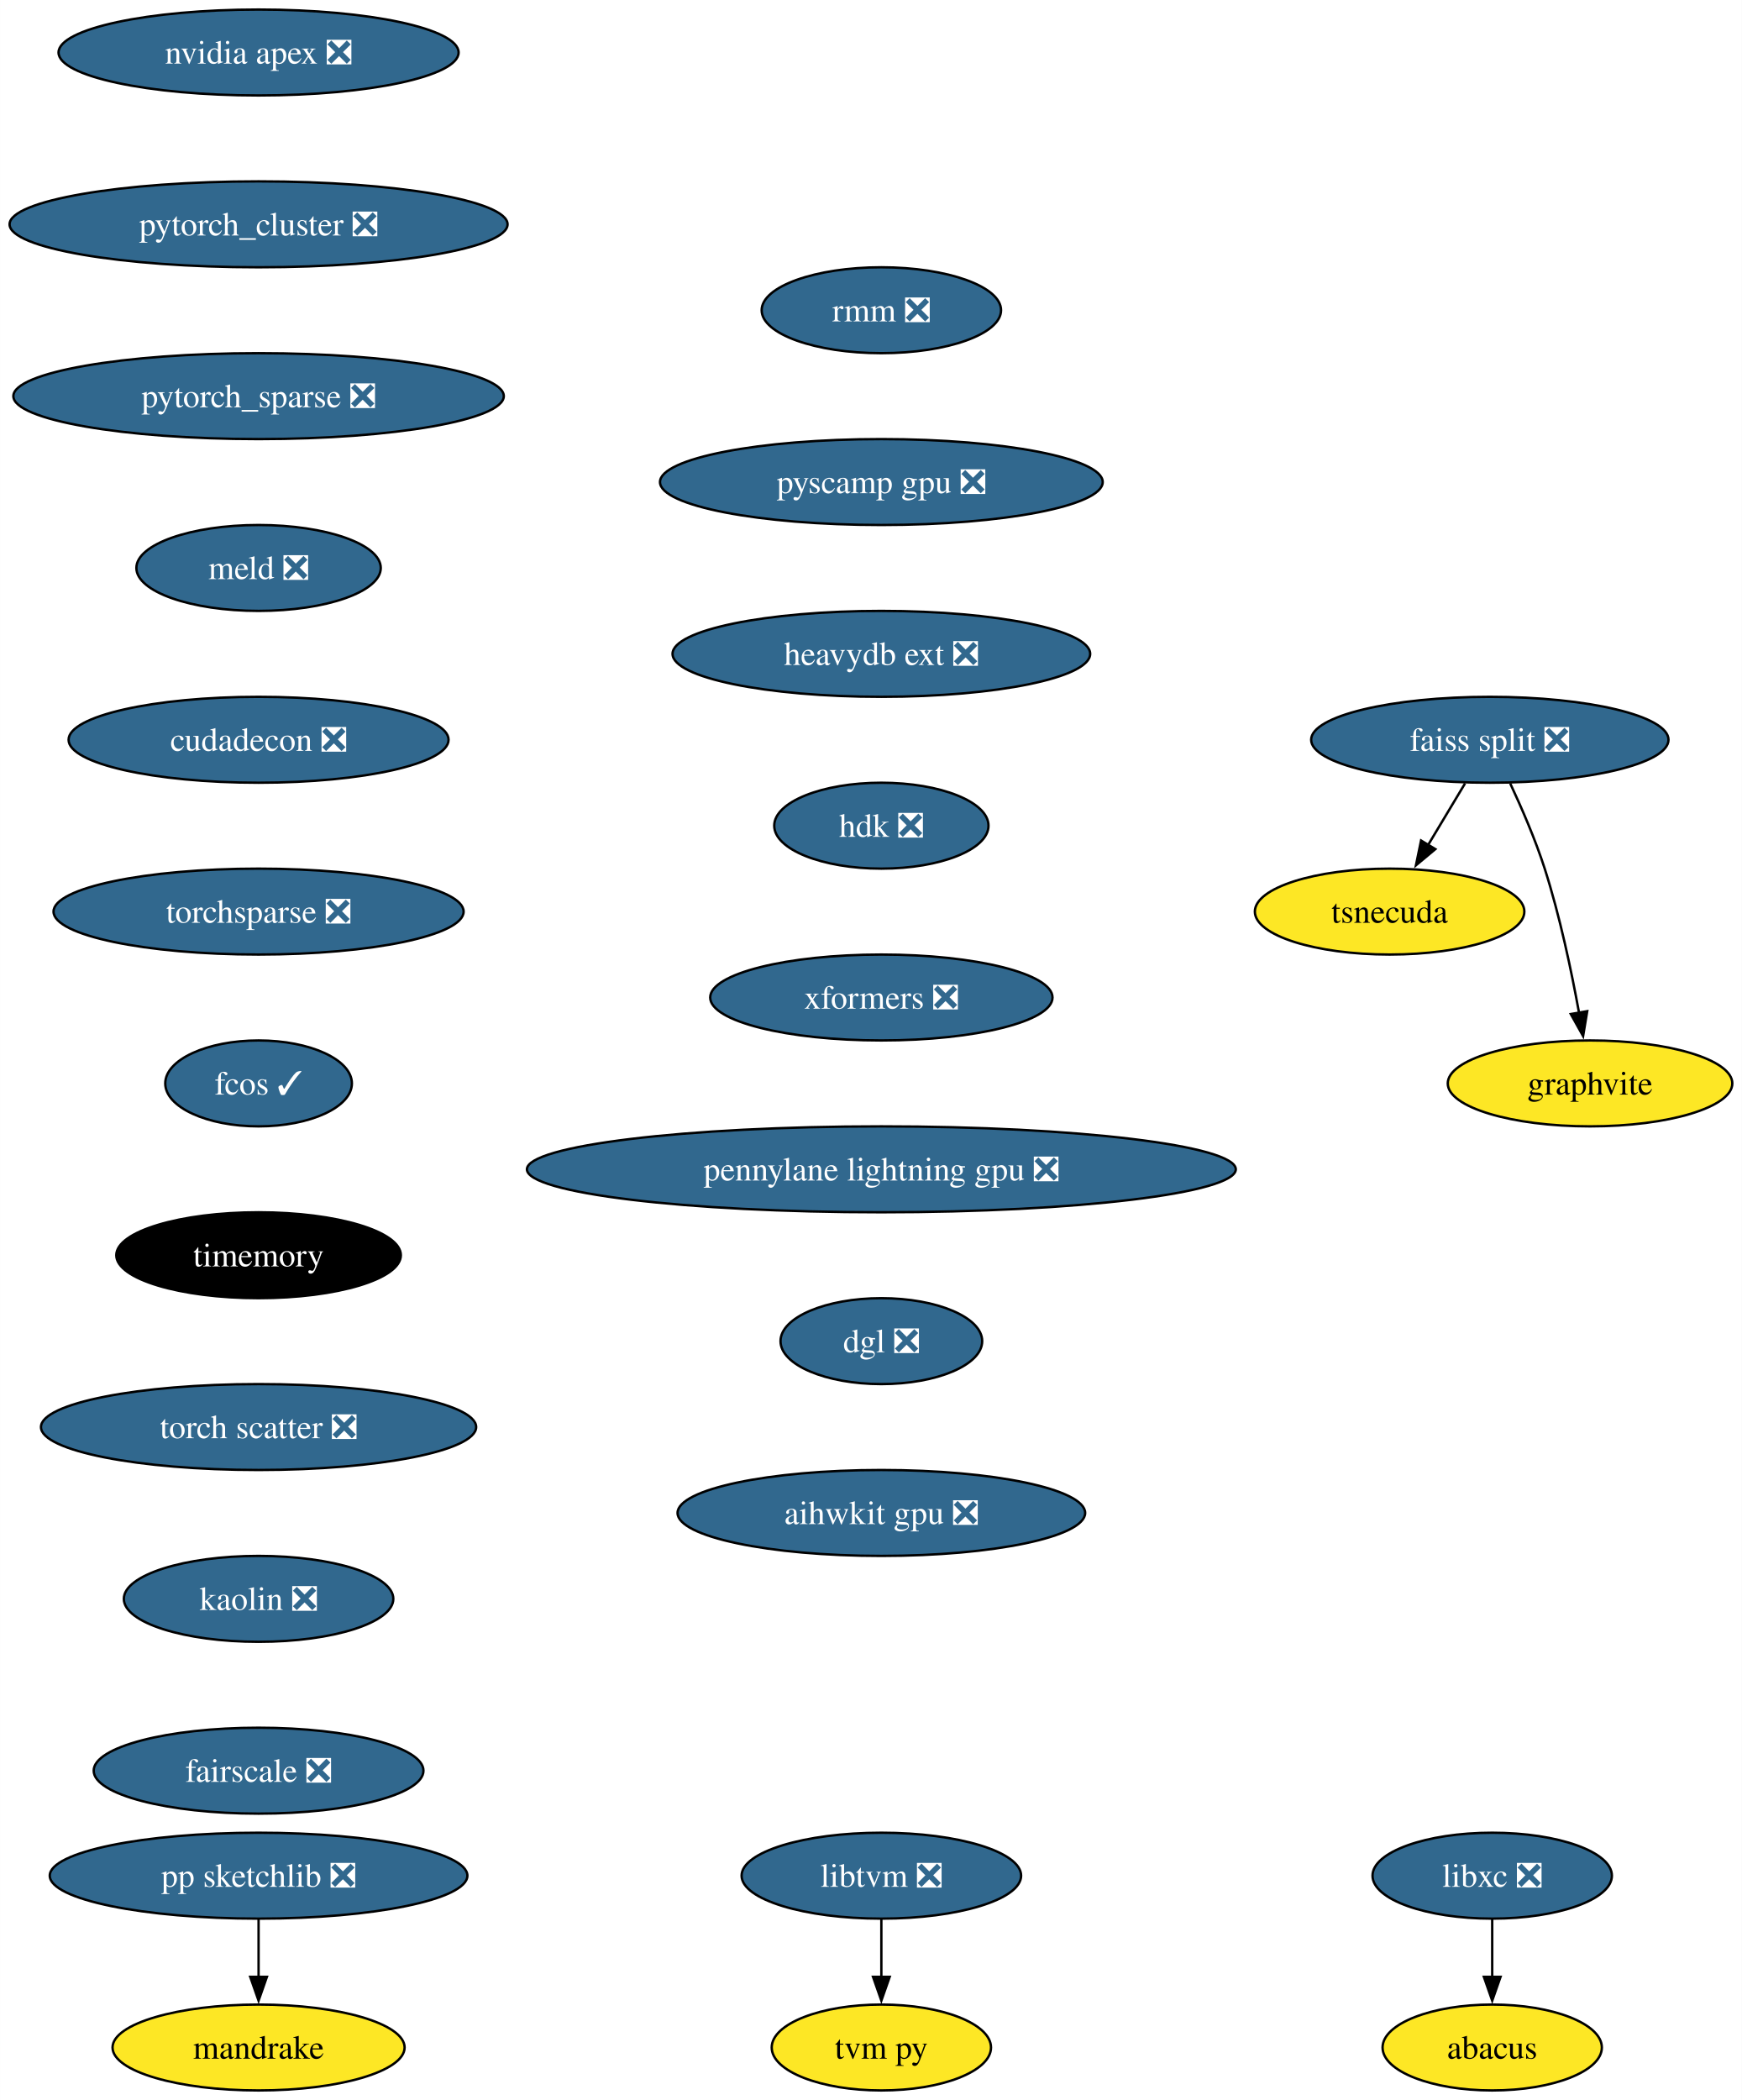
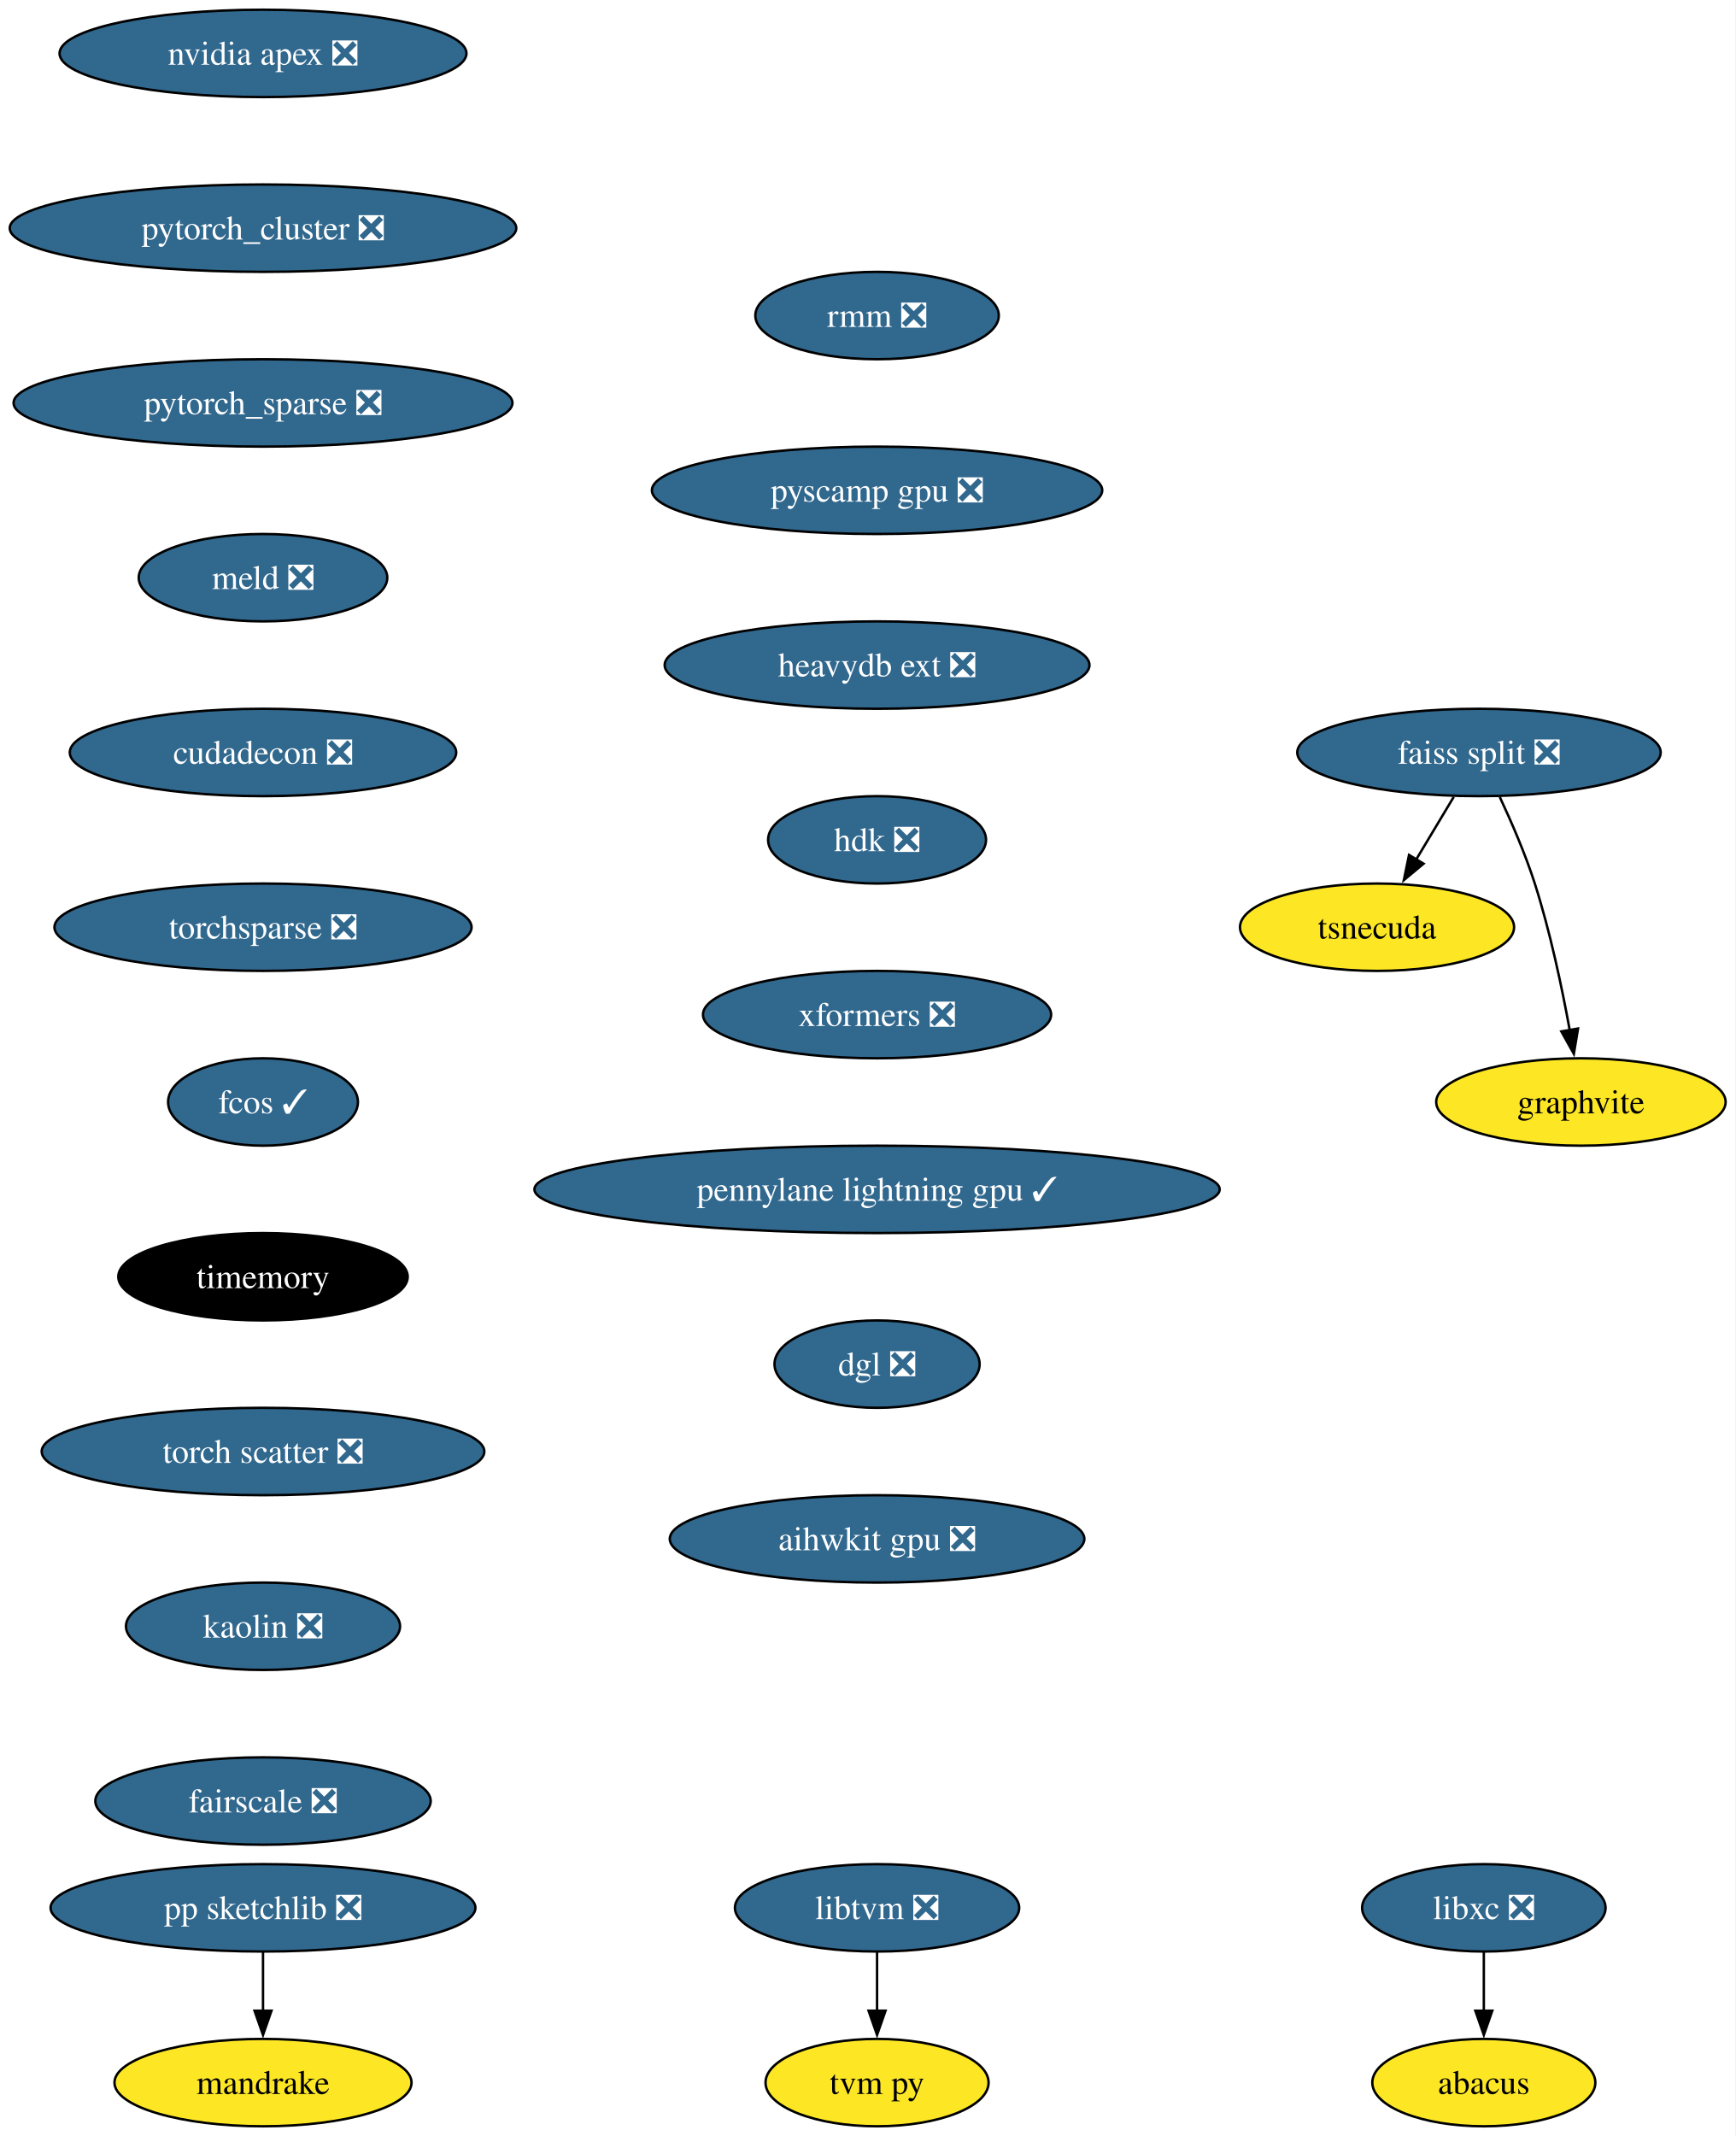
- <svg xmlns="http://www.w3.org/2000/svg" xmlns:xlink="http://www.w3.org/1999/xlink" width="730pt" height="880pt" viewBox="0.00 0.00 729.97 880.00">
+ <svg xmlns="http://www.w3.org/2000/svg" xmlns:xlink="http://www.w3.org/1999/xlink" width="715pt" height="880pt" viewBox="0.00 0.00 714.97 880.00">
  <g id="graph0" class="graph" transform="scale(1 1) rotate(0) translate(4 876)">
-     <polygon fill="white" stroke="none" points="-4,4 -4,-876 725.97,-876 725.97,4 -4,4" />
+     <polygon fill="white" stroke="none" points="-4,4 -4,-876 710.97,-876 710.97,4 -4,4" />
    <g id="node1" class="node">
      <g id="a_node1">
        <a xlink:href="https://github.com/conda-forge/libxc-feedstock/pull/58" xlink:title="libxc ❎">
-           <ellipse fill="#31688e" stroke="black" cx="621.35" cy="-90" rx="50.16" ry="18" />
-           <text text-anchor="middle" x="621.35" y="-85.33" font-family="Times,serif" font-size="14.00" fill="white">libxc ❎</text>
+           <ellipse fill="#31688e" stroke="black" cx="607.35" cy="-90" rx="50.16" ry="18" />
+           <text text-anchor="middle" x="607.35" y="-85.33" font-family="Times,serif" font-size="14.00" fill="white">libxc ❎</text>
        </a>
      </g>
    </g>
    <g id="node2" class="node">
      <g id="a_node2">
        <a xlink:href="https://github.com/conda-forge/abacus-feedstock" xlink:title="abacus">
-           <ellipse fill="#fde725" stroke="black" cx="621.35" cy="-18" rx="45.95" ry="18" />
-           <text text-anchor="middle" x="621.35" y="-13.32" font-family="Times,serif" font-size="14.00">abacus</text>
+           <ellipse fill="#fde725" stroke="black" cx="607.35" cy="-18" rx="45.95" ry="18" />
+           <text text-anchor="middle" x="607.35" y="-13.32" font-family="Times,serif" font-size="14.00">abacus</text>
        </a>
      </g>
    </g>
    <g id="edge1" class="edge">
-       <path fill="none" stroke="black" d="M621.35,-71.7C621.35,-64.41 621.35,-55.73 621.35,-47.54" />
-       <polygon fill="black" stroke="black" points="624.85,-47.62 621.35,-37.62 617.85,-47.62 624.85,-47.62" />
+       <path fill="none" stroke="black" d="M607.35,-71.7C607.35,-64.41 607.35,-55.73 607.35,-47.54" />
+       <polygon fill="black" stroke="black" points="610.85,-47.62 607.35,-37.62 603.85,-47.62 610.85,-47.62" />
    </g>
    <g id="node3" class="node">
      <g id="a_node3">
        <a xlink:href="https://github.com/conda-forge/nvidia-apex-feedstock/pull/34" xlink:title="nvidia apex ❎">
          <ellipse fill="#31688e" stroke="black" cx="104.35" cy="-854" rx="83.83" ry="18" />
          <text text-anchor="middle" x="104.35" y="-849.33" font-family="Times,serif" font-size="14.00" fill="white">nvidia apex ❎</text>
        </a>
      </g>
    </g>
    <g id="node4" class="node">
      <g id="a_node4">
        <a xlink:href="https://github.com/conda-forge/pytorch_cluster-feedstock/pull/47" xlink:title="pytorch_cluster ❎">
          <ellipse fill="#31688e" stroke="black" cx="104.35" cy="-782" rx="104.35" ry="18" />
          <text text-anchor="middle" x="104.35" y="-777.33" font-family="Times,serif" font-size="14.00" fill="white">pytorch_cluster ❎</text>
        </a>
      </g>
    </g>
    <g id="node10" class="node">
      <g id="a_node10">
        <a xlink:href="https://github.com/conda-forge/pytorch_sparse-feedstock/pull/61" xlink:title="pytorch_sparse ❎">
          <ellipse fill="#31688e" stroke="black" cx="104.35" cy="-710" rx="102.77" ry="18" />
          <text text-anchor="middle" x="104.35" y="-705.33" font-family="Times,serif" font-size="14.00" fill="white">pytorch_sparse ❎</text>
        </a>
      </g>
    </g>
    <g id="node5" class="node">
      <g id="a_node5">
        <a xlink:href="https://github.com/conda-forge/pp-sketchlib-feedstock/pull/45" xlink:title="pp sketchlib ❎">
          <ellipse fill="#31688e" stroke="black" cx="104.35" cy="-90" rx="87.51" ry="18" />
          <text text-anchor="middle" x="104.35" y="-85.33" font-family="Times,serif" font-size="14.00" fill="white">pp sketchlib ❎</text>
        </a>
      </g>
    </g>
    <g id="node6" class="node">
      <g id="a_node6">
        <a xlink:href="https://github.com/conda-forge/mandrake-feedstock" xlink:title="mandrake">
          <ellipse fill="#fde725" stroke="black" cx="104.35" cy="-18" rx="61.2" ry="18" />
          <text text-anchor="middle" x="104.35" y="-13.32" font-family="Times,serif" font-size="14.00">mandrake</text>
        </a>
      </g>
    </g>
    <g id="edge3" class="edge">
      <path fill="none" stroke="black" d="M104.35,-71.7C104.35,-64.41 104.35,-55.73 104.35,-47.54" />
      <polygon fill="black" stroke="black" points="107.85,-47.62 104.35,-37.62 100.85,-47.62 107.85,-47.62" />
    </g>
    <g id="node7" class="node">
      <g id="a_node7">
        <a xlink:href="https://github.com/conda-forge/faiss-split-feedstock/pull/70" xlink:title="faiss split ❎">
-           <ellipse fill="#31688e" stroke="black" cx="620.35" cy="-566" rx="74.88" ry="18" />
-           <text text-anchor="middle" x="620.35" y="-561.33" font-family="Times,serif" font-size="14.00" fill="white">faiss split ❎</text>
+           <ellipse fill="#31688e" stroke="black" cx="605.35" cy="-566" rx="74.88" ry="18" />
+           <text text-anchor="middle" x="605.35" y="-561.33" font-family="Times,serif" font-size="14.00" fill="white">faiss split ❎</text>
        </a>
      </g>
    </g>
    <g id="node8" class="node">
      <g id="a_node8">
        <a xlink:href="https://github.com/conda-forge/tsnecuda-feedstock" xlink:title="tsnecuda">
-           <ellipse fill="#fde725" stroke="black" cx="578.35" cy="-494" rx="56.47" ry="18" />
-           <text text-anchor="middle" x="578.35" y="-489.32" font-family="Times,serif" font-size="14.00">tsnecuda</text>
+           <ellipse fill="#fde725" stroke="black" cx="563.35" cy="-494" rx="56.47" ry="18" />
+           <text text-anchor="middle" x="563.35" y="-489.32" font-family="Times,serif" font-size="14.00">tsnecuda</text>
        </a>
      </g>
    </g>
    <g id="edge4" class="edge">
-       <path fill="none" stroke="black" d="M609.96,-547.7C605.28,-539.9 599.65,-530.51 594.44,-521.83" />
-       <polygon fill="black" stroke="black" points="597.53,-520.18 589.39,-513.4 591.53,-523.78 597.53,-520.18" />
+       <path fill="none" stroke="black" d="M594.96,-547.7C590.28,-539.9 584.65,-530.51 579.44,-521.83" />
+       <polygon fill="black" stroke="black" points="582.53,-520.18 574.39,-513.4 576.53,-523.78 582.53,-520.18" />
    </g>
    <g id="node9" class="node">
      <g id="a_node9">
        <a xlink:href="https://github.com/conda-forge/graphvite-feedstock" xlink:title="graphvite">
-           <ellipse fill="#fde725" stroke="black" cx="662.35" cy="-422" rx="59.63" ry="18" />
-           <text text-anchor="middle" x="662.35" y="-417.32" font-family="Times,serif" font-size="14.00">graphvite</text>
+           <ellipse fill="#fde725" stroke="black" cx="647.35" cy="-422" rx="59.63" ry="18" />
+           <text text-anchor="middle" x="647.35" y="-417.32" font-family="Times,serif" font-size="14.00">graphvite</text>
        </a>
      </g>
    </g>
    <g id="edge5" class="edge">
-       <path fill="none" stroke="black" d="M628.91,-547.67C633.68,-537.48 639.43,-524.23 643.35,-512 649.69,-492.19 654.53,-469.23 657.74,-451.59" />
-       <polygon fill="black" stroke="black" points="661.17,-452.27 659.44,-441.82 654.28,-451.07 661.17,-452.27" />
+       <path fill="none" stroke="black" d="M613.91,-547.67C618.68,-537.48 624.43,-524.23 628.35,-512 634.69,-492.19 639.53,-469.23 642.74,-451.59" />
+       <polygon fill="black" stroke="black" points="646.17,-452.27 644.44,-441.82 639.28,-451.07 646.17,-452.27" />
    </g>
    <g id="node11" class="node">
      <g id="a_node11">
        <a xlink:href="https://github.com/conda-forge/meld-feedstock/pull/22" xlink:title="meld ❎">
          <ellipse fill="#31688e" stroke="black" cx="104.35" cy="-638" rx="51.21" ry="18" />
          <text text-anchor="middle" x="104.35" y="-633.33" font-family="Times,serif" font-size="14.00" fill="white">meld ❎</text>
        </a>
      </g>
    </g>
    <g id="node14" class="node">
      <g id="a_node14">
        <a xlink:href="https://github.com/conda-forge/cudadecon-feedstock/pull/26" xlink:title="cudadecon ❎">
          <ellipse fill="#31688e" stroke="black" cx="104.35" cy="-566" rx="79.62" ry="18" />
          <text text-anchor="middle" x="104.35" y="-561.33" font-family="Times,serif" font-size="14.00" fill="white">cudadecon ❎</text>
        </a>
      </g>
    </g>
    <g id="node12" class="node">
      <g id="a_node12">
        <a xlink:href="https://github.com/conda-forge/libtvm-feedstock/pull/32" xlink:title="libtvm ❎">
-           <ellipse fill="#31688e" stroke="black" cx="365.35" cy="-90" rx="58.57" ry="18" />
-           <text text-anchor="middle" x="365.35" y="-85.33" font-family="Times,serif" font-size="14.00" fill="white">libtvm ❎</text>
+           <ellipse fill="#31688e" stroke="black" cx="357.35" cy="-90" rx="58.57" ry="18" />
+           <text text-anchor="middle" x="357.35" y="-85.33" font-family="Times,serif" font-size="14.00" fill="white">libtvm ❎</text>
        </a>
      </g>
    </g>
    <g id="node13" class="node">
      <g id="a_node13">
        <a xlink:href="https://github.com/conda-forge/tvm-py-feedstock" xlink:title="tvm py">
-           <ellipse fill="#fde725" stroke="black" cx="365.35" cy="-18" rx="45.95" ry="18" />
-           <text text-anchor="middle" x="365.35" y="-13.32" font-family="Times,serif" font-size="14.00">tvm py</text>
+           <ellipse fill="#fde725" stroke="black" cx="357.35" cy="-18" rx="45.95" ry="18" />
+           <text text-anchor="middle" x="357.35" y="-13.32" font-family="Times,serif" font-size="14.00">tvm py</text>
        </a>
      </g>
    </g>
    <g id="edge8" class="edge">
-       <path fill="none" stroke="black" d="M365.35,-71.7C365.35,-64.41 365.35,-55.73 365.35,-47.54" />
-       <polygon fill="black" stroke="black" points="368.85,-47.62 365.35,-37.62 361.85,-47.62 368.85,-47.62" />
+       <path fill="none" stroke="black" d="M357.35,-71.7C357.35,-64.41 357.35,-55.73 357.35,-47.54" />
+       <polygon fill="black" stroke="black" points="360.85,-47.62 357.35,-37.62 353.85,-47.62 360.85,-47.62" />
    </g>
    <g id="node15" class="node">
      <g id="a_node15">
        <a xlink:href="https://github.com/conda-forge/torchsparse-feedstock/pull/27" xlink:title="torchsparse ❎">
          <ellipse fill="#31688e" stroke="black" cx="104.35" cy="-494" rx="85.93" ry="18" />
          <text text-anchor="middle" x="104.35" y="-489.32" font-family="Times,serif" font-size="14.00" fill="white">torchsparse ❎</text>
        </a>
      </g>
    </g>
    <g id="node16" class="node">
      <g id="a_node16">
        <a xlink:href="https://github.com/conda-forge/fcos-feedstock/pull/16" xlink:title="fcos ✓">
          <ellipse fill="#31688e" stroke="black" cx="104.35" cy="-422" rx="39.11" ry="18" />
          <text text-anchor="middle" x="104.35" y="-417.32" font-family="Times,serif" font-size="14.00" fill="white">fcos ✓</text>
        </a>
      </g>
    </g>
    <g id="node17" class="node">
      <g id="a_node17">
        <a xlink:href="https://github.com/conda-forge/timemory-feedstock" xlink:title="timemory">
          <ellipse fill="#000000" stroke="black" cx="104.35" cy="-350" rx="59.63" ry="18" />
          <text text-anchor="middle" x="104.35" y="-345.32" font-family="Times,serif" font-size="14.00" fill="white">timemory</text>
        </a>
      </g>
    </g>
    <g id="node18" class="node">
      <g id="a_node18">
        <a xlink:href="https://github.com/conda-forge/torch-scatter-feedstock/pull/26" xlink:title="torch scatter ❎">
          <ellipse fill="#31688e" stroke="black" cx="104.35" cy="-278" rx="91.19" ry="18" />
          <text text-anchor="middle" x="104.35" y="-273.32" font-family="Times,serif" font-size="14.00" fill="white">torch scatter ❎</text>
        </a>
      </g>
    </g>
    <g id="node19" class="node">
      <g id="a_node19">
        <a xlink:href="https://github.com/conda-forge/kaolin-feedstock/pull/19" xlink:title="kaolin ❎">
          <ellipse fill="#31688e" stroke="black" cx="104.35" cy="-206" rx="56.47" ry="18" />
          <text text-anchor="middle" x="104.35" y="-201.33" font-family="Times,serif" font-size="14.00" fill="white">kaolin ❎</text>
        </a>
      </g>
    </g>
    <g id="node20" class="node">
      <g id="a_node20">
        <a xlink:href="https://github.com/conda-forge/fairscale-feedstock/pull/31" xlink:title="fairscale ❎">
          <ellipse fill="#31688e" stroke="black" cx="104.35" cy="-134" rx="69.1" ry="18" />
          <text text-anchor="middle" x="104.35" y="-129.32" font-family="Times,serif" font-size="14.00" fill="white">fairscale ❎</text>
        </a>
      </g>
    </g>
    <g id="node21" class="node">
      <g id="a_node21">
        <a xlink:href="https://github.com/conda-forge/rmm-feedstock/pull/27" xlink:title="rmm ❎">
-           <ellipse fill="#31688e" stroke="black" cx="365.35" cy="-746" rx="50.16" ry="18" />
-           <text text-anchor="middle" x="365.35" y="-741.33" font-family="Times,serif" font-size="14.00" fill="white">rmm ❎</text>
+           <ellipse fill="#31688e" stroke="black" cx="357.35" cy="-746" rx="50.16" ry="18" />
+           <text text-anchor="middle" x="357.35" y="-741.33" font-family="Times,serif" font-size="14.00" fill="white">rmm ❎</text>
        </a>
      </g>
    </g>
    <g id="node22" class="node">
      <g id="a_node22">
        <a xlink:href="https://github.com/conda-forge/pyscamp-gpu-feedstock/pull/8" xlink:title="pyscamp gpu ❎">
-           <ellipse fill="#31688e" stroke="black" cx="365.35" cy="-674" rx="92.77" ry="18" />
-           <text text-anchor="middle" x="365.35" y="-669.33" font-family="Times,serif" font-size="14.00" fill="white">pyscamp gpu ❎</text>
+           <ellipse fill="#31688e" stroke="black" cx="357.35" cy="-674" rx="92.77" ry="18" />
+           <text text-anchor="middle" x="357.35" y="-669.33" font-family="Times,serif" font-size="14.00" fill="white">pyscamp gpu ❎</text>
        </a>
      </g>
    </g>
    <g id="node23" class="node">
      <g id="a_node23">
        <a xlink:href="https://github.com/conda-forge/heavydb-ext-feedstock/pull/67" xlink:title="heavydb ext ❎">
-           <ellipse fill="#31688e" stroke="black" cx="365.35" cy="-602" rx="87.51" ry="18" />
-           <text text-anchor="middle" x="365.35" y="-597.33" font-family="Times,serif" font-size="14.00" fill="white">heavydb ext ❎</text>
+           <ellipse fill="#31688e" stroke="black" cx="357.35" cy="-602" rx="87.51" ry="18" />
+           <text text-anchor="middle" x="357.35" y="-597.33" font-family="Times,serif" font-size="14.00" fill="white">heavydb ext ❎</text>
        </a>
      </g>
    </g>
    <g id="node24" class="node">
      <g id="a_node24">
        <a xlink:href="https://github.com/conda-forge/hdk-feedstock/pull/50" xlink:title="hdk ❎">
-           <ellipse fill="#31688e" stroke="black" cx="365.35" cy="-530" rx="44.9" ry="18" />
-           <text text-anchor="middle" x="365.35" y="-525.33" font-family="Times,serif" font-size="14.00" fill="white">hdk ❎</text>
+           <ellipse fill="#31688e" stroke="black" cx="357.35" cy="-530" rx="44.9" ry="18" />
+           <text text-anchor="middle" x="357.35" y="-525.33" font-family="Times,serif" font-size="14.00" fill="white">hdk ❎</text>
        </a>
      </g>
    </g>
    <g id="node25" class="node">
      <g id="a_node25">
        <a xlink:href="https://github.com/conda-forge/xformers-feedstock/pull/17" xlink:title="xformers ❎">
-           <ellipse fill="#31688e" stroke="black" cx="365.35" cy="-458" rx="71.73" ry="18" />
-           <text text-anchor="middle" x="365.35" y="-453.32" font-family="Times,serif" font-size="14.00" fill="white">xformers ❎</text>
+           <ellipse fill="#31688e" stroke="black" cx="357.35" cy="-458" rx="71.73" ry="18" />
+           <text text-anchor="middle" x="357.35" y="-453.32" font-family="Times,serif" font-size="14.00" fill="white">xformers ❎</text>
        </a>
      </g>
    </g>
    <g id="node26" class="node">
      <g id="a_node26">
-         <a xlink:href="https://github.com/conda-forge/pennylane-lightning-gpu-feedstock/pull/14" xlink:title="pennylane lightning gpu ❎">
-           <ellipse fill="#31688e" stroke="black" cx="365.35" cy="-386" rx="148.54" ry="18" />
-           <text text-anchor="middle" x="365.35" y="-381.32" font-family="Times,serif" font-size="14.00" fill="white">pennylane lightning gpu ❎</text>
+         <a xlink:href="https://github.com/conda-forge/pennylane-lightning-gpu-feedstock/pull/14" xlink:title="pennylane lightning gpu ✓">
+           <ellipse fill="#31688e" stroke="black" cx="357.35" cy="-386" rx="141.17" ry="18" />
+           <text text-anchor="middle" x="357.35" y="-381.32" font-family="Times,serif" font-size="14.00" fill="white">pennylane lightning gpu ✓</text>
        </a>
      </g>
    </g>
    <g id="node27" class="node">
      <g id="a_node27">
        <a xlink:href="https://github.com/conda-forge/dgl-feedstock/pull/22" xlink:title="dgl ❎">
-           <ellipse fill="#31688e" stroke="black" cx="365.35" cy="-314" rx="42.26" ry="18" />
-           <text text-anchor="middle" x="365.35" y="-309.32" font-family="Times,serif" font-size="14.00" fill="white">dgl ❎</text>
+           <ellipse fill="#31688e" stroke="black" cx="357.35" cy="-314" rx="42.26" ry="18" />
+           <text text-anchor="middle" x="357.35" y="-309.32" font-family="Times,serif" font-size="14.00" fill="white">dgl ❎</text>
        </a>
      </g>
    </g>
    <g id="node28" class="node">
      <g id="a_node28">
        <a xlink:href="https://github.com/conda-forge/aihwkit-gpu-feedstock/pull/4" xlink:title="aihwkit gpu ❎">
-           <ellipse fill="#31688e" stroke="black" cx="365.35" cy="-242" rx="85.41" ry="18" />
-           <text text-anchor="middle" x="365.35" y="-237.32" font-family="Times,serif" font-size="14.00" fill="white">aihwkit gpu ❎</text>
+           <ellipse fill="#31688e" stroke="black" cx="357.35" cy="-242" rx="85.41" ry="18" />
+           <text text-anchor="middle" x="357.35" y="-237.32" font-family="Times,serif" font-size="14.00" fill="white">aihwkit gpu ❎</text>
        </a>
      </g>
    </g>
  </g>
</svg>
